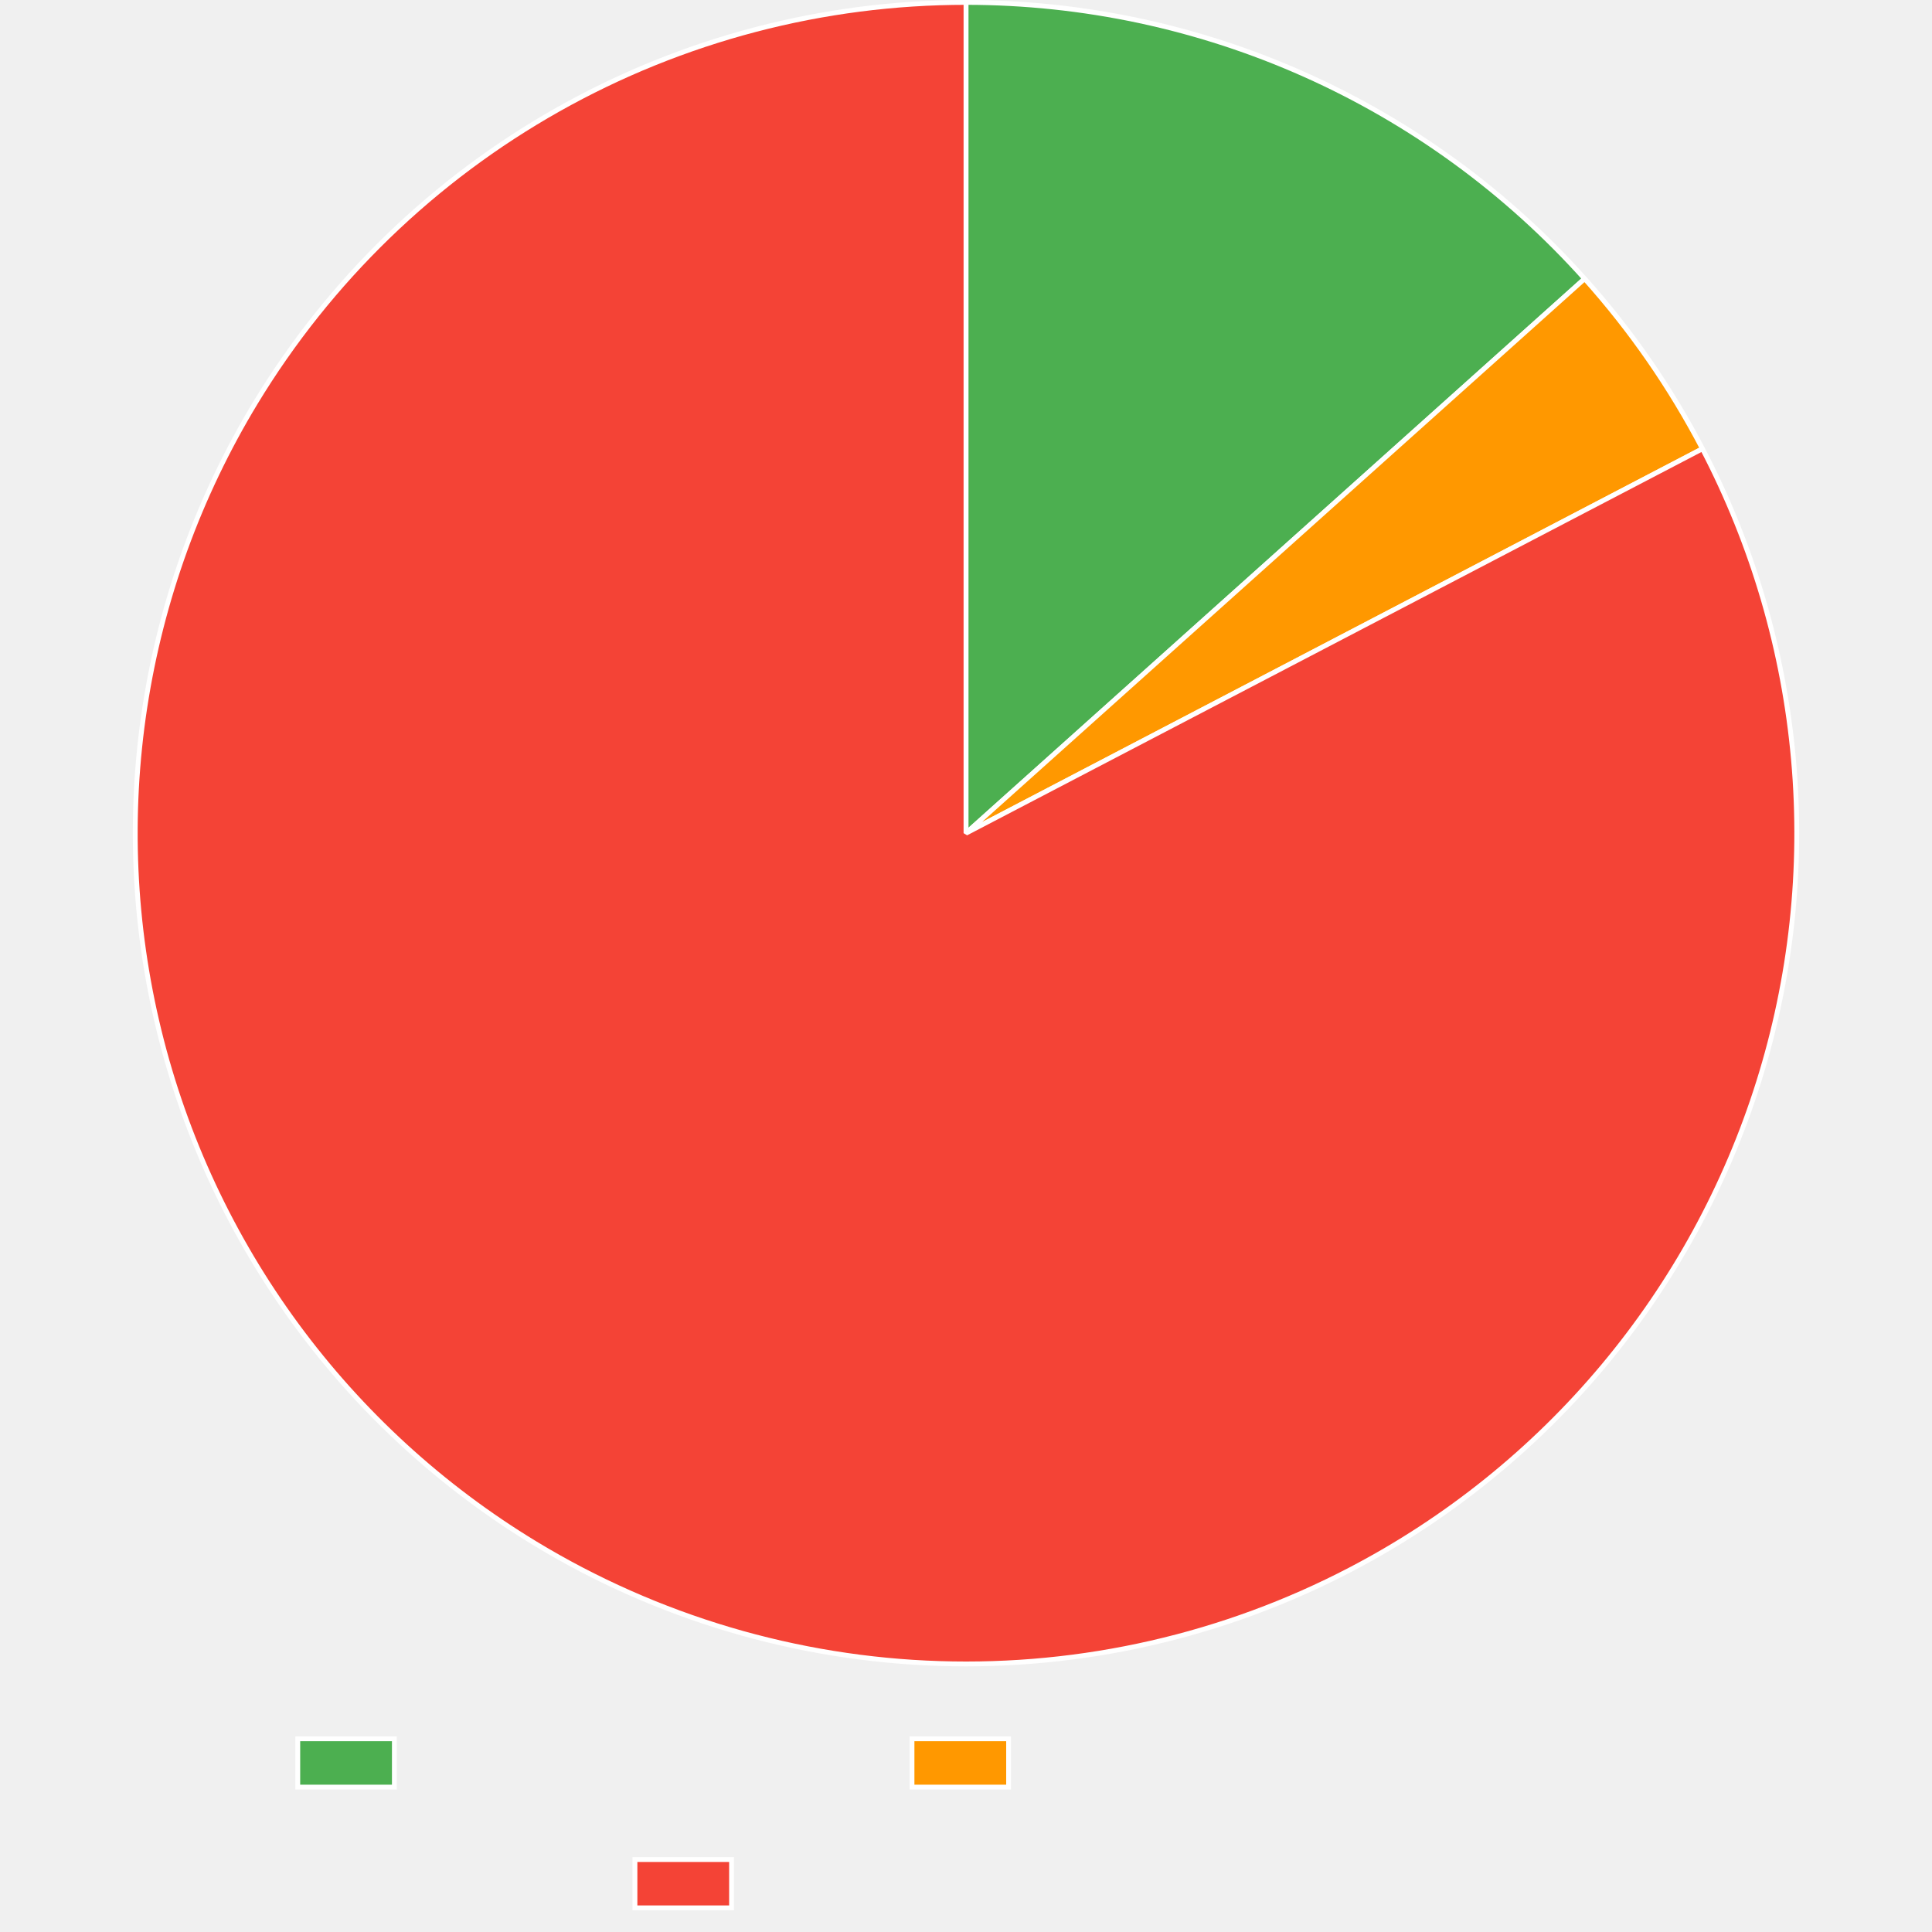
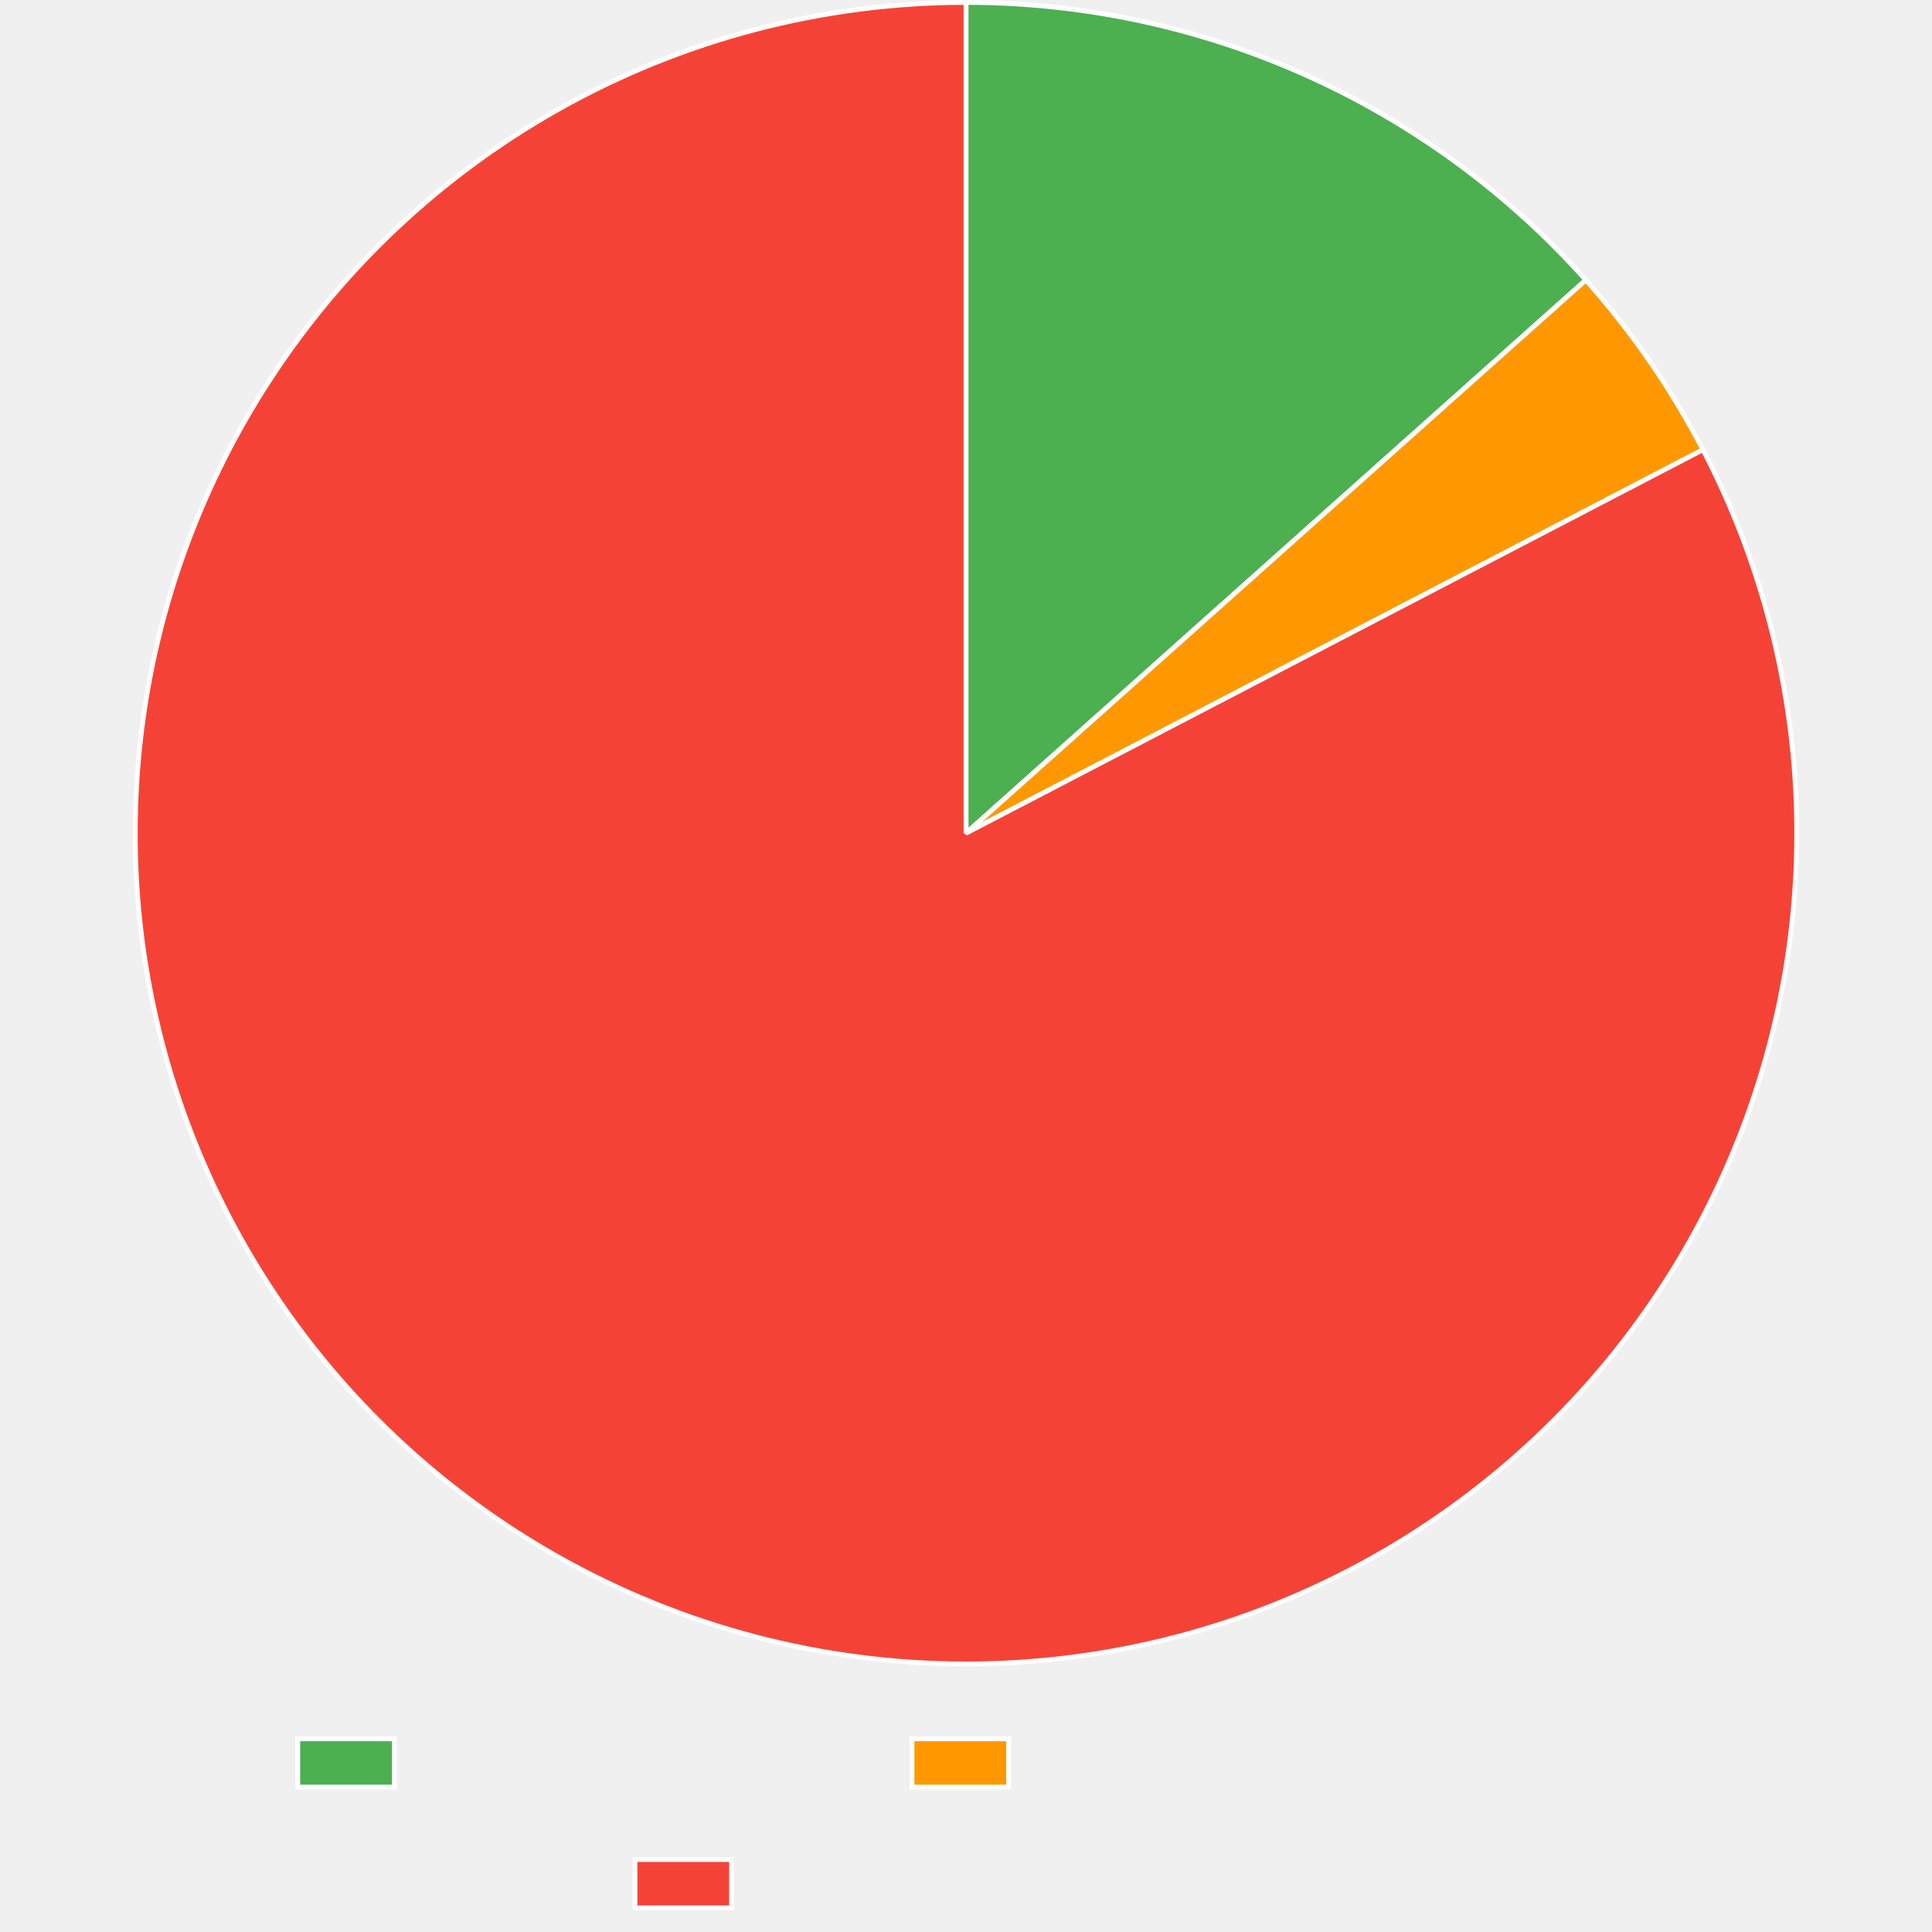
<svg xmlns="http://www.w3.org/2000/svg" width="800" height="800">
  <path fill="none" d="M0 0h800v800H0z" />
  <clipPath id="a">
    <path d="M0 690h800v110H0z" />
  </clipPath>
  <g clip-path="url(#a)">
    <path fill="#4caf50" d="M123.3 720h40v20h-40z" />
    <path fill="none" stroke="#fff" stroke-miterlimit="10" stroke-width="2" d="M123.3 720h40v20h-40z" />
    <path fill="#ff9800" d="M377.64 720h40v20h-40z" />
    <path fill="none" stroke="#fff" stroke-miterlimit="10" stroke-width="2" d="M377.64 720h40v20h-40z" />
    <path fill="#f44336" d="M262.92 770h40v20h-40z" />
    <path fill="none" stroke="#fff" stroke-miterlimit="10" stroke-width="2" d="M262.92 770h40v20h-40z" />
  </g>
-   <path fill="#4caf50" d="M400 1q4.516 0 9.03.119 4.514.118 9.023.355 4.51.237 9.011.592 4.502.356 8.992.829t8.968 1.064 8.936 1.3 8.9 1.533 8.856 1.767 8.806 1.998 8.751 2.229 8.69 2.458 8.622 2.685 8.548 2.91q4.255 1.511 8.47 3.134 4.214 1.622 8.384 3.355t8.293 3.574 8.196 3.79 8.094 4.005 7.986 4.215 7.873 4.423q3.907 2.264 7.754 4.63 3.847 2.364 7.63 4.83 3.783 2.465 7.5 5.029t7.366 5.224 7.226 5.416 7.082 5.604 6.931 5.787 6.778 5.968 6.619 6.143 6.455 6.316 6.287 6.482 6.115 6.645L400 345z" />
-   <path fill="none" stroke="#fff" stroke-linejoin="bevel" stroke-width="2" d="M400 1q4.516 0 9.03.119 4.514.118 9.023.355 4.51.237 9.011.592 4.502.356 8.992.829t8.968 1.064 8.936 1.3 8.9 1.533 8.856 1.767 8.806 1.998 8.751 2.229 8.69 2.458 8.622 2.685 8.548 2.91q4.255 1.511 8.47 3.134 4.214 1.622 8.384 3.355t8.293 3.574 8.196 3.79 8.094 4.005 7.986 4.215 7.873 4.423q3.907 2.264 7.754 4.63 3.847 2.364 7.63 4.83 3.783 2.465 7.5 5.029t7.366 5.224 7.226 5.416 7.082 5.604 6.931 5.787 6.778 5.968 6.619 6.143 6.455 6.316 6.287 6.482 6.115 6.645L400 345z" />
-   <path fill="#ff9800" d="M656.172 115.409q14.348 16.01 26.592 33.681 12.243 17.672 22.191 36.73L400 345z" />
-   <path fill="none" stroke="#fff" stroke-linejoin="bevel" stroke-width="2" d="M656.172 115.409q14.348 16.01 26.592 33.681 12.243 17.672 22.191 36.73L400 345l256.172-229.591Z" />
-   <path fill="#f44336" d="M704.955 185.82q3.908 7.486 7.444 15.155 3.535 7.67 6.69 15.502 3.155 7.834 5.922 15.812 2.767 7.979 5.14 16.083 2.371 8.105 4.343 16.317 1.971 8.21 3.537 16.51 1.567 8.297 2.724 16.662t1.902 16.777q.746 8.412 1.077 16.85.332 8.438.25 16.883t-.58 16.874-1.407 16.826-2.231 16.736-3.05 16.607-3.86 16.437-4.663 16.228-5.453 15.98-6.23 15.692-6.994 15.368-7.739 15.006-8.465 14.609q-4.413 7.2-9.173 14.176-4.76 6.975-9.857 13.708t-10.518 13.208-11.153 12.677-11.761 12.114-12.342 11.522-12.893 10.902-13.412 10.257-13.899 9.587-14.352 8.892-14.772 8.178q-4.889 2.552-9.857 4.946t-10.01 4.627-10.155 4.304-10.286 3.977-10.409 3.644-10.52 3.31-10.621 2.97-10.71 2.627-10.79 2.284-10.857 1.936-10.913 1.588-10.96 1.236q-5.488.53-10.992.885-5.503.355-11.015.532t-11.027.179q-5.515 0-11.027-.175-5.512-.176-11.016-.528-5.503-.353-10.993-.881-5.49-.53-10.96-1.234-5.469-.704-10.913-1.583-5.444-.88-10.858-1.933-5.413-1.053-10.79-2.28t-10.711-2.624-10.622-2.967-10.522-3.305-10.41-3.641q-5.175-1.904-10.287-3.973t-10.156-4.3q-5.043-2.233-10.012-4.625t-9.859-4.942q-4.89-2.55-9.695-5.256t-9.522-5.564q-7.222-4.377-14.22-9.103t-13.757-9.79-13.26-10.453q-6.5-5.389-12.73-11.09-6.23-5.702-12.171-11.703-5.942-6-11.583-12.285-5.64-6.285-10.966-12.84-5.325-6.553-10.322-13.36-4.997-6.808-9.654-13.852-4.658-7.045-8.963-14.31-4.306-7.264-8.25-14.73-3.945-7.468-7.518-15.12-3.573-7.65-6.767-15.469-3.193-7.817-5.999-15.782t-5.218-16.058-4.423-16.295q-2.012-8.201-3.619-16.492-1.607-8.29-2.805-16.65t-1.985-16.767-1.16-16.844-.33-16.881q.04-8.445.496-16.877.456-8.433 1.325-16.833t2.149-16.747 2.968-16.621 3.78-16.456q2.092-8.181 4.583-16.25t5.375-16.007 6.153-15.723 6.918-15.402 7.665-15.044 8.394-14.65q2.859-4.716 5.867-9.338 3.008-4.623 6.163-9.146 3.154-4.524 6.452-8.944t6.736-8.732 7.013-8.511q3.574-4.2 7.282-8.283 3.707-4.083 7.543-8.045t7.798-7.798 8.043-7.545 8.282-7.284 8.51-7.014 8.731-6.737 8.942-6.454 9.145-6.165 9.338-5.868 9.52-5.565q4.806-2.707 9.695-5.258t9.858-4.944 10.011-4.626q5.043-2.232 10.155-4.302t10.287-3.975 10.41-3.642 10.52-3.308 10.622-2.968 10.71-2.626q5.377-1.228 10.79-2.282 5.414-1.054 10.858-1.935 5.444-.88 10.914-1.585t10.959-1.235 10.992-.883 11.016-.53T400 1v344z" />
-   <path fill="none" stroke="#fff" stroke-linejoin="bevel" stroke-width="2" d="M704.955 185.82q3.908 7.486 7.444 15.155 3.535 7.67 6.69 15.502 3.155 7.834 5.922 15.812 2.767 7.979 5.14 16.083 2.371 8.105 4.343 16.317 1.971 8.21 3.537 16.51 1.567 8.297 2.724 16.662t1.902 16.777q.746 8.412 1.077 16.85.332 8.438.25 16.883t-.58 16.874-1.407 16.826-2.231 16.736-3.05 16.607-3.86 16.437-4.663 16.228-5.453 15.98-6.23 15.692-6.994 15.368-7.739 15.006-8.465 14.609q-4.413 7.2-9.173 14.176-4.76 6.975-9.857 13.708t-10.518 13.208-11.153 12.677-11.761 12.114-12.342 11.522-12.893 10.902-13.412 10.257-13.899 9.587-14.352 8.892-14.772 8.178q-4.889 2.552-9.857 4.946t-10.01 4.627-10.155 4.304-10.286 3.977-10.409 3.644-10.52 3.31-10.621 2.97-10.71 2.627-10.79 2.284-10.857 1.936-10.913 1.588-10.96 1.236q-5.488.53-10.992.885-5.503.355-11.015.532t-11.027.179q-5.515 0-11.027-.175-5.512-.176-11.016-.528-5.503-.353-10.993-.881-5.49-.53-10.96-1.234-5.469-.704-10.913-1.583-5.444-.88-10.858-1.933-5.413-1.053-10.79-2.28t-10.711-2.624-10.622-2.967-10.522-3.305-10.41-3.641q-5.175-1.904-10.287-3.973t-10.156-4.3q-5.043-2.233-10.012-4.625t-9.859-4.942q-4.89-2.55-9.695-5.256t-9.522-5.564q-7.222-4.377-14.22-9.103t-13.757-9.79-13.26-10.453q-6.5-5.389-12.73-11.09-6.23-5.702-12.171-11.703-5.942-6-11.583-12.285-5.64-6.285-10.966-12.84-5.325-6.553-10.322-13.36-4.997-6.808-9.654-13.852-4.658-7.045-8.963-14.31-4.306-7.264-8.25-14.73-3.945-7.468-7.518-15.12-3.573-7.65-6.767-15.469-3.193-7.817-5.999-15.782t-5.218-16.058-4.423-16.295q-2.012-8.201-3.619-16.492-1.607-8.29-2.805-16.65t-1.985-16.767-1.16-16.844-.33-16.881q.04-8.445.496-16.877.456-8.433 1.325-16.833t2.149-16.747 2.968-16.621 3.78-16.456q2.092-8.181 4.583-16.25t5.375-16.007 6.153-15.723 6.918-15.402 7.665-15.044 8.394-14.65q2.859-4.716 5.867-9.338 3.008-4.623 6.163-9.146 3.154-4.524 6.452-8.944t6.736-8.732 7.013-8.511q3.574-4.2 7.282-8.283 3.707-4.083 7.543-8.045t7.798-7.798 8.043-7.545 8.282-7.284 8.51-7.014 8.731-6.737 8.942-6.454 9.145-6.165 9.338-5.868 9.52-5.565q4.806-2.707 9.695-5.258t9.858-4.944 10.011-4.626q5.043-2.232 10.155-4.302t10.287-3.975 10.41-3.642 10.52-3.308 10.622-2.968 10.71-2.626q5.377-1.228 10.79-2.282 5.414-1.054 10.858-1.935 5.444-.88 10.914-1.585t10.959-1.235 10.992-.883 11.016-.53T400 1v344l304.955-159.18Z" />
+   <path fill="#4caf50" d="M400 1q4.527 0 9.052.12 4.526.118 9.046.356 4.521.239 9.034.596t9.015.832 8.99 1.07 8.958 1.306 8.92 1.541q4.451.83 8.878 1.775 4.427.946 8.827 2.009t8.772 2.24 8.71 2.47 8.641 2.698 8.568 2.925 8.488 3.149 8.402 3.372q4.178 1.74 8.31 3.591 4.131 1.85 8.213 3.809 4.081 1.958 8.11 4.023 4.028 2.066 8 4.236t7.887 4.445q3.914 2.274 7.767 4.65t7.643 4.854 7.511 5.053 7.376 5.25 7.236 5.44 7.09 5.63 6.939 5.814 6.784 5.995 6.623 6.171 6.46 6.344 6.29 6.511q3.101 3.297 6.115 6.675L400 345z" />
+   <path fill="none" stroke="#fff" stroke-linejoin="bevel" stroke-width="2" d="M400 1q4.527 0 9.052.12 4.526.118 9.046.356 4.521.239 9.034.596t9.015.832 8.99 1.07 8.958 1.306 8.92 1.541q4.451.83 8.878 1.775 4.427.946 8.827 2.009t8.772 2.24 8.71 2.47 8.641 2.698 8.568 2.925 8.488 3.149 8.402 3.372q4.178 1.74 8.31 3.591 4.131 1.85 8.213 3.809 4.081 1.958 8.11 4.023 4.028 2.066 8 4.236t7.887 4.445q3.914 2.274 7.767 4.65t7.643 4.854 7.511 5.053 7.376 5.25 7.236 5.44 7.09 5.63 6.939 5.814 6.784 5.995 6.623 6.171 6.46 6.344 6.29 6.511q3.101 3.297 6.115 6.675L400 345z" />
+   <path fill="#ff9800" d="M656.655 115.95q14.267 15.985 26.439 33.617 12.172 17.633 22.062 36.639L400 345z" />
+   <path fill="none" stroke="#fff" stroke-linejoin="bevel" stroke-width="2" d="M656.655 115.95q14.267 15.985 26.439 33.617 12.172 17.633 22.062 36.639L400 345l256.655-229.05Z" />
+   <path fill="#f44336" d="M705.156 186.206q3.899 7.491 7.425 15.165t6.67 15.51 5.903 15.82q2.756 7.981 5.118 16.09 2.362 8.107 4.323 16.32 1.961 8.215 3.517 16.515t2.702 16.666 1.882 16.78 1.055 16.851.228 16.883-.601 16.873-1.429 16.824q-.92 8.395-2.252 16.734t-3.07 16.603q-1.74 8.263-3.881 16.432-2.143 8.168-4.683 16.222-2.541 8.053-5.474 15.972-2.933 7.92-6.25 15.685t-7.013 15.36q-3.695 7.593-7.758 14.996t-8.484 14.598-9.19 14.164q-4.77 6.97-9.875 13.696-5.105 6.727-10.534 13.195t-11.17 12.662-11.776 12.099-12.357 11.506-12.906 10.887-13.425 10.24-13.91 9.568-14.365 8.875-14.782 8.16q-4.889 2.544-9.857 4.93t-10.01 4.612-10.153 4.289-10.285 3.962-10.407 3.63q-5.232 1.731-10.517 3.294-5.285 1.564-10.618 2.957-5.332 1.393-10.707 2.614-5.374 1.222-10.785 2.27-5.41 1.05-10.852 1.924-5.442.875-10.909 1.575t-10.953 1.224-10.987.874-11.01.52q-5.508.173-11.02.168-5.51-.004-11.02-.185-5.508-.181-11.008-.539-5.5-.357-10.985-.89-5.486-.534-10.952-1.243-5.465-.708-10.906-1.592-5.44-.883-10.849-1.94-5.409-1.058-10.781-2.288t-10.703-2.632-10.613-2.973-10.512-3.312-10.401-3.647-10.279-3.978-10.146-4.305-10.002-4.628q-4.965-2.394-9.85-4.946t-9.686-5.26q-4.8-2.707-9.512-5.566-7.22-4.382-14.215-9.112t-13.75-9.798-13.253-10.462-12.724-11.099q-6.226-5.705-12.164-11.71-5.938-6.004-11.574-12.292t-10.958-12.846-10.314-13.368-9.645-13.858-8.954-14.315-8.241-14.736-7.508-15.124q-3.569-7.653-6.757-15.473t-5.99-15.786q-2.8-7.967-5.207-16.062-2.406-8.094-4.413-16.297t-3.608-16.494q-1.602-8.292-2.795-16.652t-1.974-16.768-1.149-16.846-.32-16.88.507-16.878 1.335-16.831 2.16-16.746 2.978-16.62q1.694-8.273 3.79-16.453 2.098-8.18 4.594-16.247t5.385-16.003 6.164-15.72q3.274-7.783 6.927-15.397t7.675-15.04 8.403-14.644q2.86-4.711 5.869-9.329t6.164-9.136q3.156-4.52 6.454-8.935 3.299-4.415 6.737-8.723 3.438-4.307 7.013-8.502t7.282-8.274 7.543-8.036q3.835-3.957 7.796-7.79 3.96-3.833 8.042-7.537t8.28-7.275q4.198-3.57 8.508-7.006 4.31-3.434 8.728-6.73 4.418-3.295 8.94-6.446 4.52-3.152 9.14-6.157t9.335-5.862q4.714-2.855 9.517-5.559 4.803-2.703 9.69-5.251t9.853-4.938 10.006-4.62 10.15-4.298 10.281-3.97 10.404-3.638 10.515-3.303 10.615-2.965 10.705-2.623 10.784-2.279 10.85-1.932 10.908-1.584 10.952-1.233 10.986-.882 11.009-.53T400 1v344z" />
+   <path fill="none" stroke="#fff" stroke-linejoin="bevel" stroke-width="2" d="M705.156 186.206q3.899 7.491 7.425 15.165t6.67 15.51 5.903 15.82q2.756 7.981 5.118 16.09 2.362 8.107 4.323 16.32 1.961 8.215 3.517 16.515t2.702 16.666 1.882 16.78 1.055 16.851.228 16.883-.601 16.873-1.429 16.824q-.92 8.395-2.252 16.734t-3.07 16.603q-1.74 8.263-3.881 16.432-2.143 8.168-4.683 16.222-2.541 8.053-5.474 15.972-2.933 7.92-6.25 15.685t-7.013 15.36q-3.695 7.593-7.758 14.996t-8.484 14.598-9.19 14.164q-4.77 6.97-9.875 13.696-5.105 6.727-10.534 13.195t-11.17 12.662-11.776 12.099-12.357 11.506-12.906 10.887-13.425 10.24-13.91 9.568-14.365 8.875-14.782 8.16q-4.889 2.544-9.857 4.93t-10.01 4.612-10.153 4.289-10.285 3.962-10.407 3.63q-5.232 1.731-10.517 3.294-5.285 1.564-10.618 2.957-5.332 1.393-10.707 2.614-5.374 1.222-10.785 2.27-5.41 1.05-10.852 1.924-5.442.875-10.909 1.575t-10.953 1.224-10.987.874-11.01.52q-5.508.173-11.02.168-5.51-.004-11.02-.185-5.508-.181-11.008-.539-5.5-.357-10.985-.89-5.486-.534-10.952-1.243-5.465-.708-10.906-1.592-5.44-.883-10.849-1.94-5.409-1.058-10.781-2.288t-10.703-2.632-10.613-2.973-10.512-3.312-10.401-3.647-10.279-3.978-10.146-4.305-10.002-4.628q-4.965-2.394-9.85-4.946t-9.686-5.26q-4.8-2.707-9.512-5.566-7.22-4.382-14.215-9.112t-13.75-9.798-13.253-10.462-12.724-11.099q-6.226-5.705-12.164-11.71-5.938-6.004-11.574-12.292t-10.958-12.846-10.314-13.368-9.645-13.858-8.954-14.315-8.241-14.736-7.508-15.124q-3.569-7.653-6.757-15.473t-5.99-15.786q-2.8-7.967-5.207-16.062-2.406-8.094-4.413-16.297t-3.608-16.494q-1.602-8.292-2.795-16.652t-1.974-16.768-1.149-16.846-.32-16.88.507-16.878 1.335-16.831 2.16-16.746 2.978-16.62q1.694-8.273 3.79-16.453 2.098-8.18 4.594-16.247t5.385-16.003 6.164-15.72q3.274-7.783 6.927-15.397t7.675-15.04 8.403-14.644q2.86-4.711 5.869-9.329t6.164-9.136q3.156-4.52 6.454-8.935 3.299-4.415 6.737-8.723 3.438-4.307 7.013-8.502t7.282-8.274 7.543-8.036q3.835-3.957 7.796-7.79 3.96-3.833 8.042-7.537t8.28-7.275q4.198-3.57 8.508-7.006 4.31-3.434 8.728-6.73 4.418-3.295 8.94-6.446 4.52-3.152 9.14-6.157t9.335-5.862q4.714-2.855 9.517-5.559 4.803-2.703 9.69-5.251t9.853-4.938 10.006-4.62 10.15-4.298 10.281-3.97 10.404-3.638 10.515-3.303 10.615-2.965 10.705-2.623 10.784-2.279 10.85-1.932 10.908-1.584 10.952-1.233 10.986-.882 11.009-.53T400 1v344l305.156-158.794Z" />
</svg>
